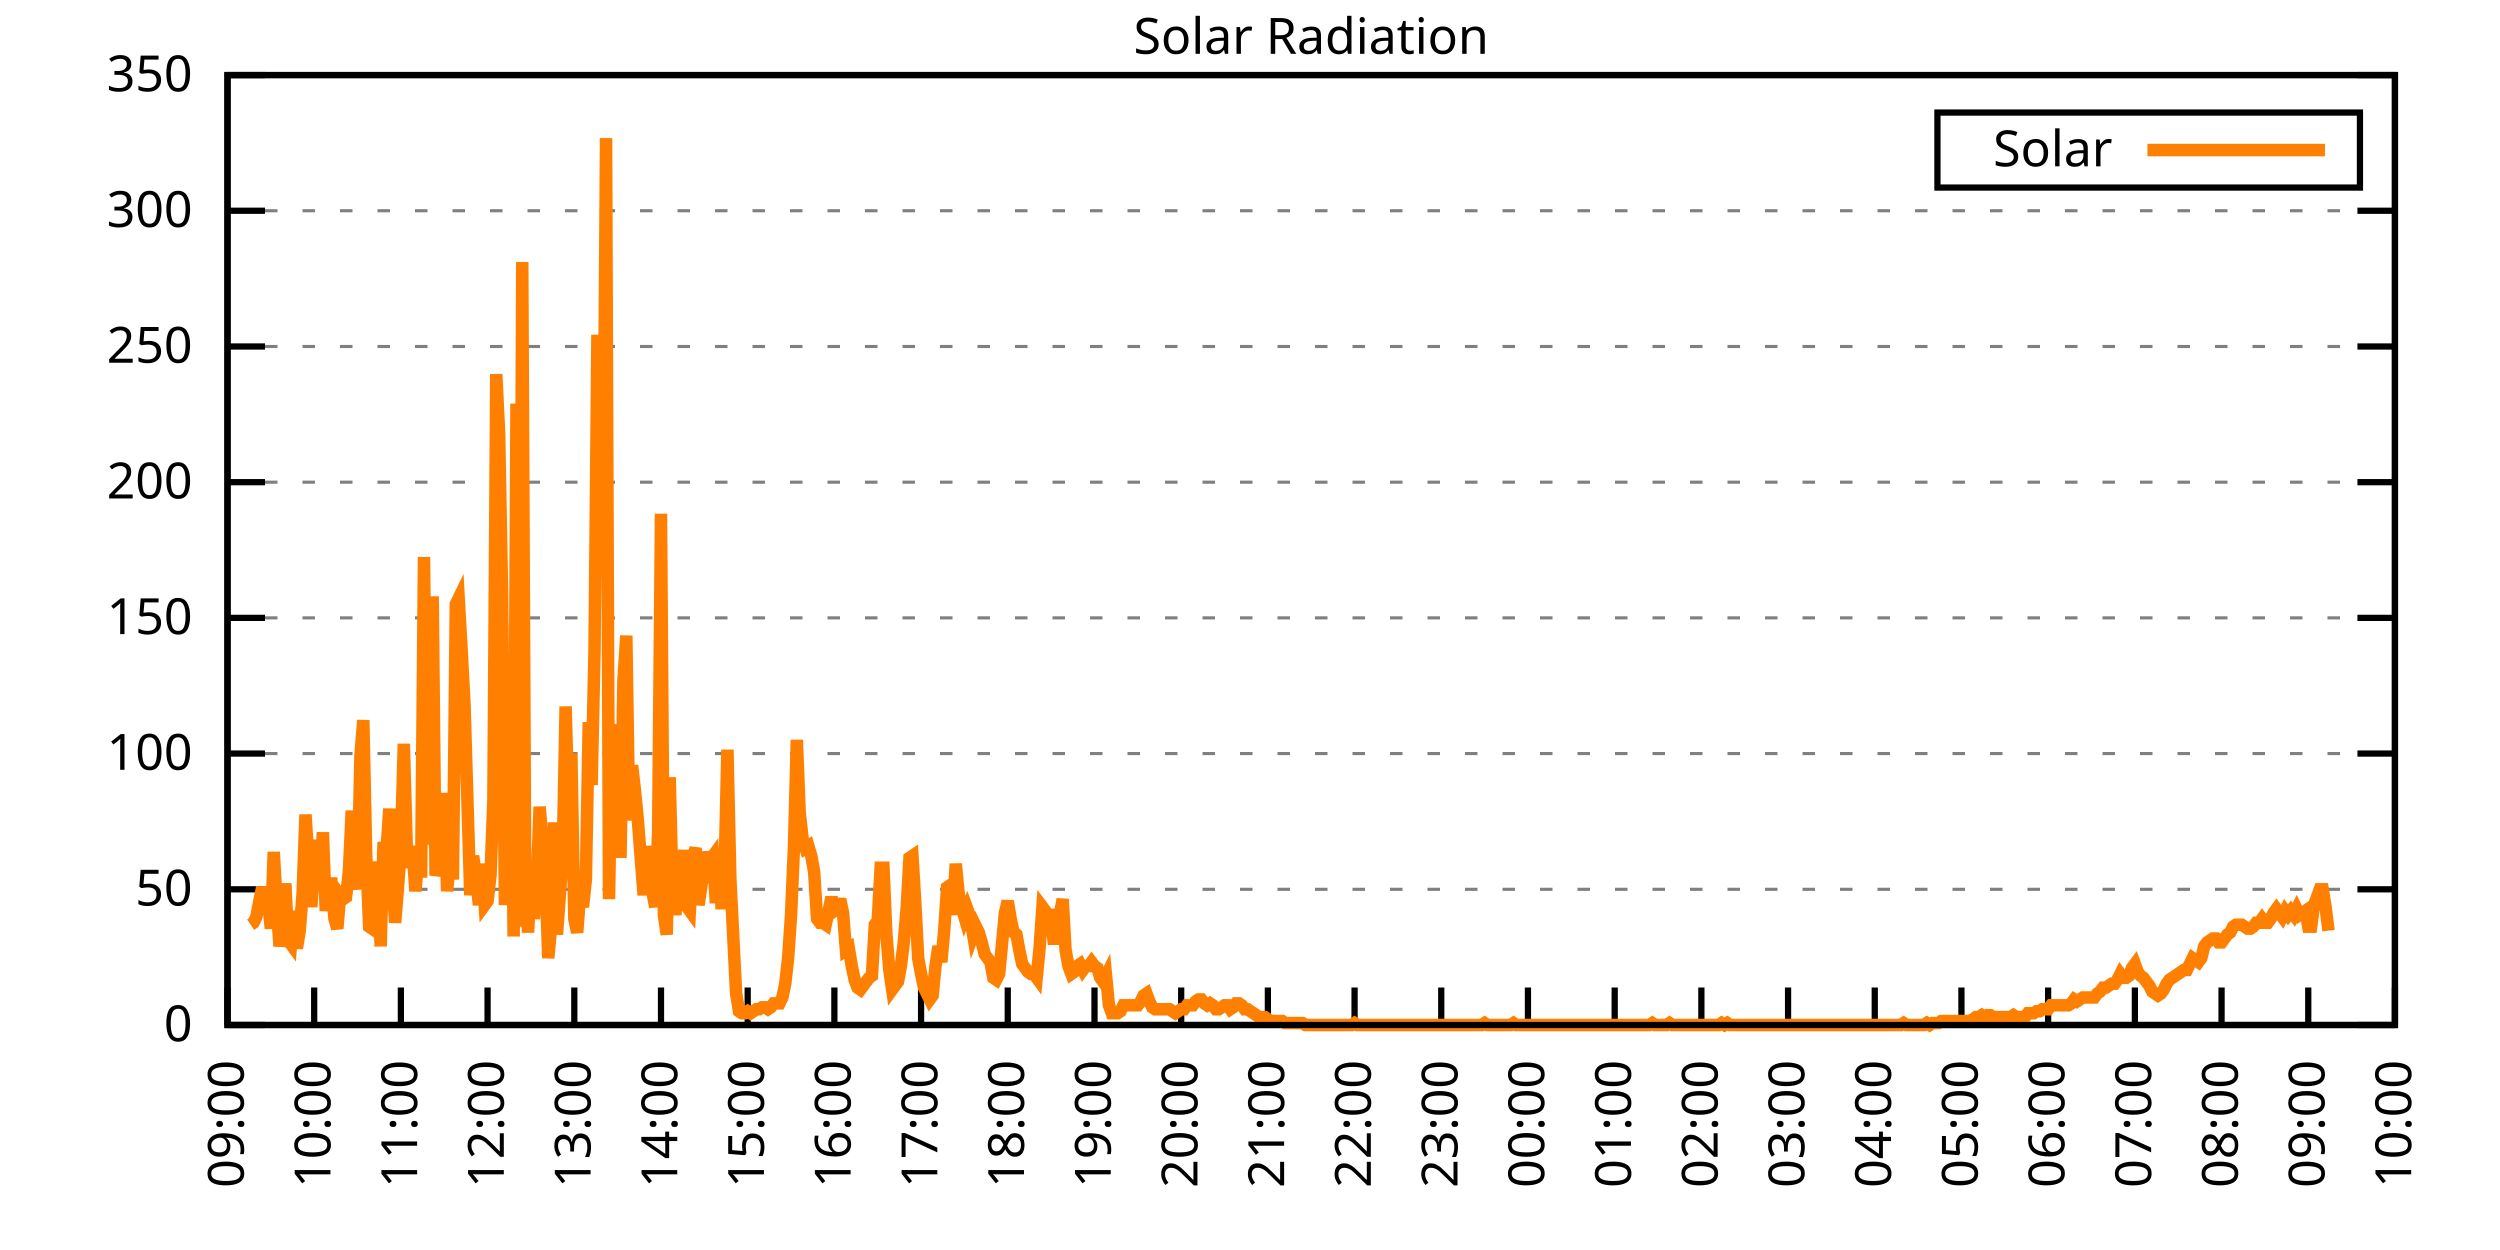
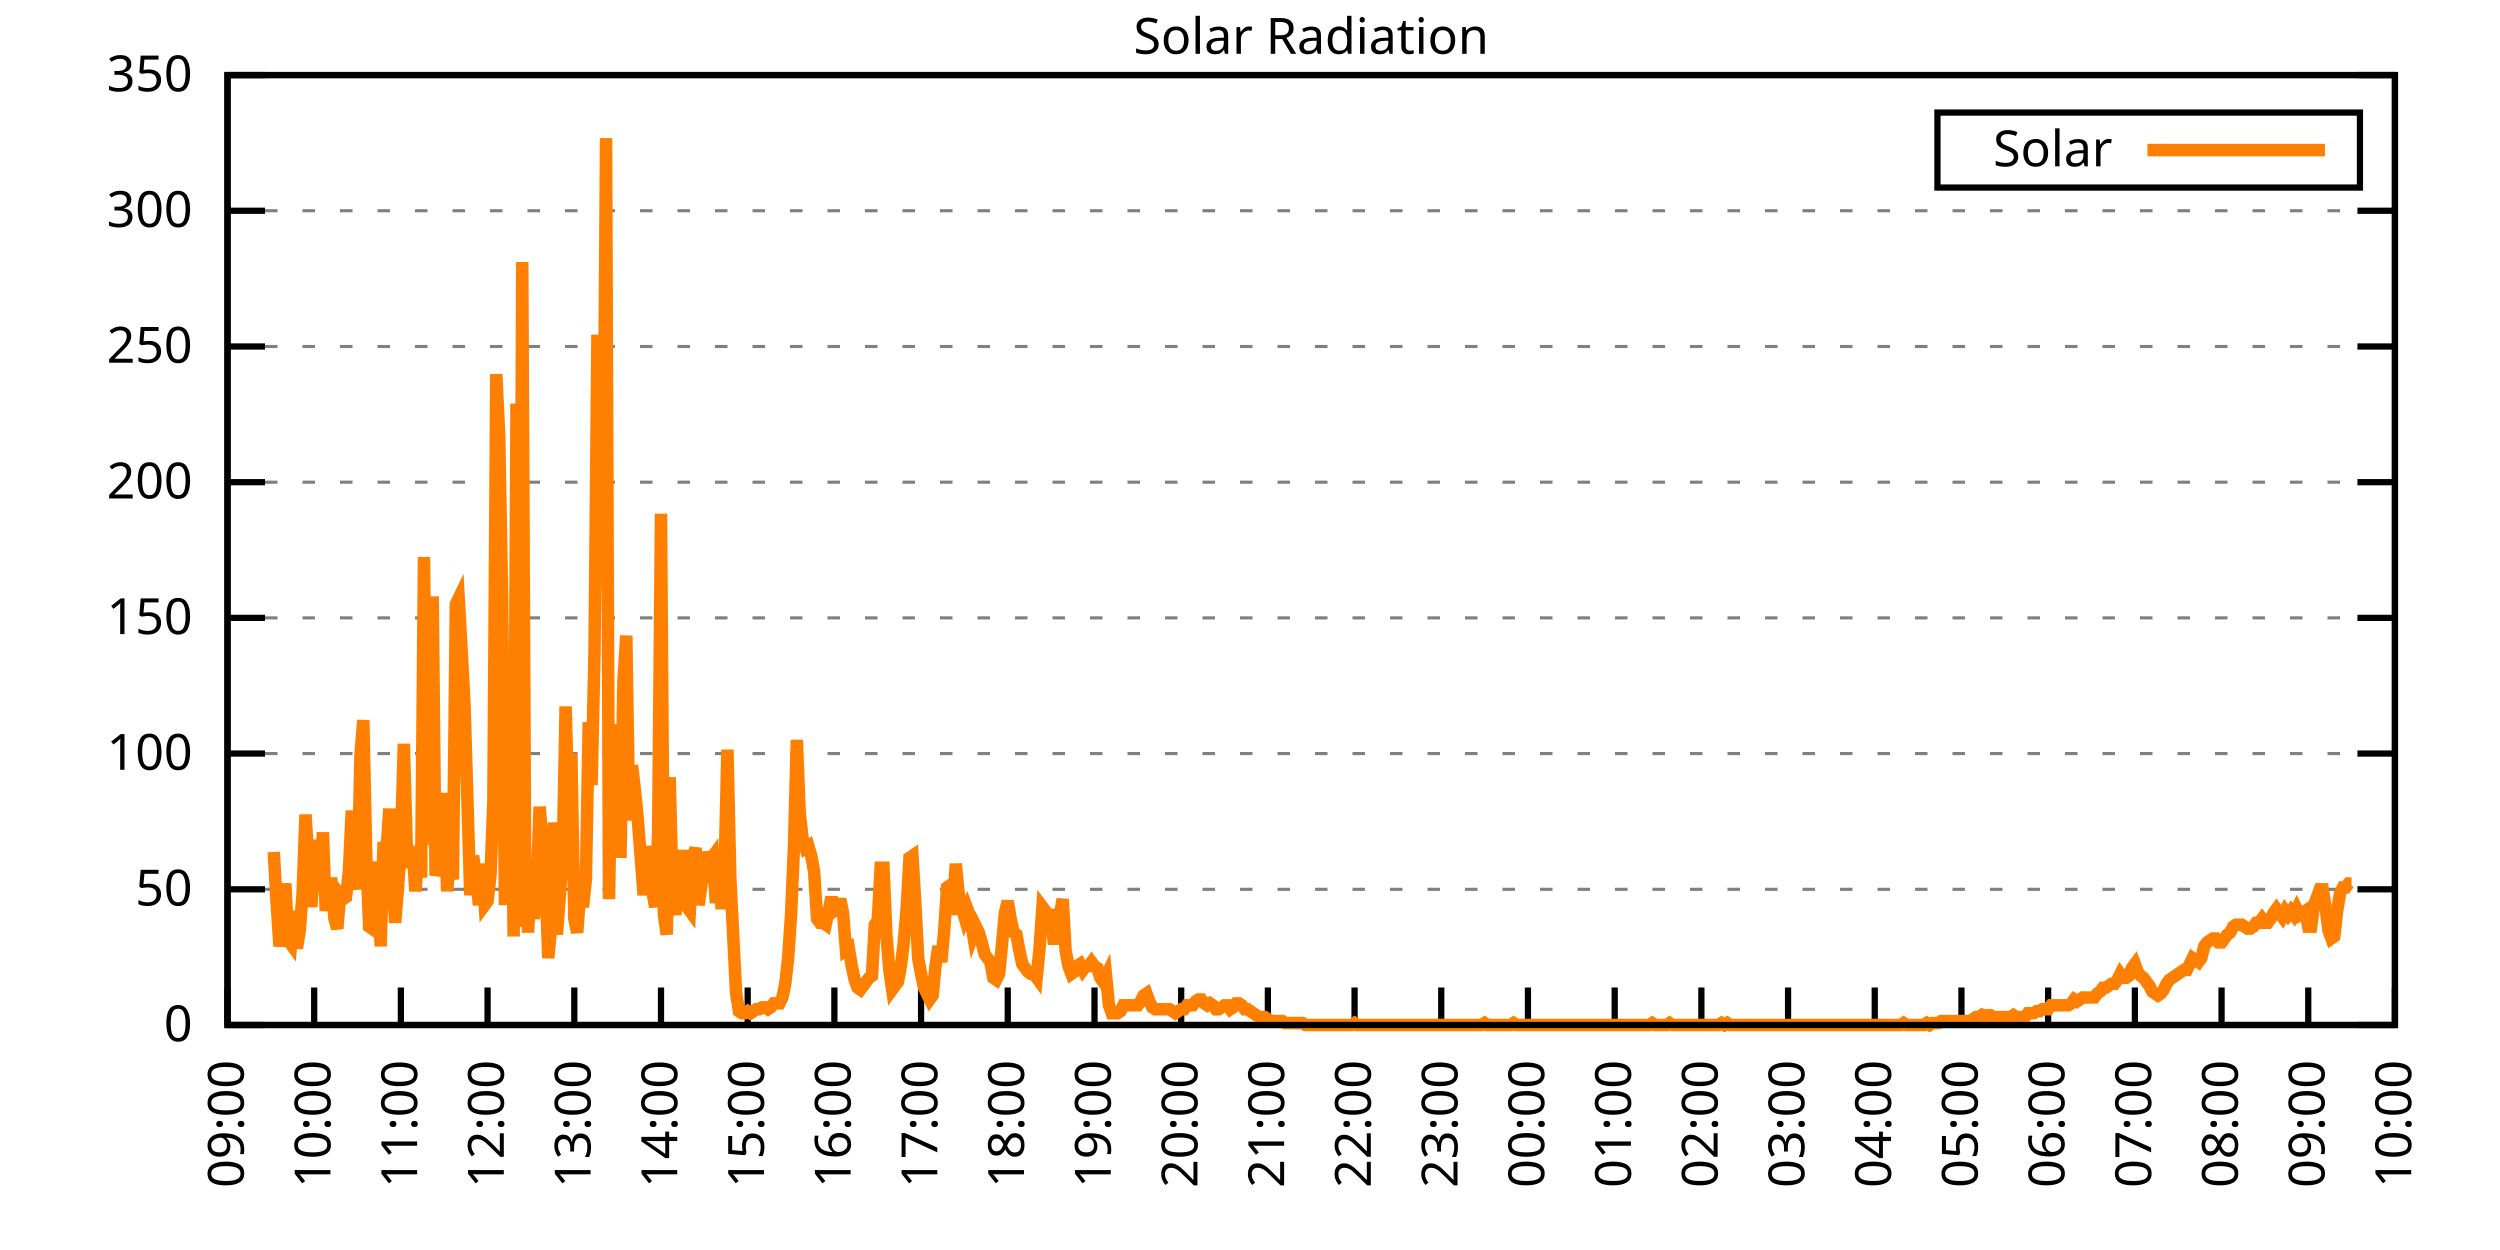
<svg xmlns="http://www.w3.org/2000/svg" xmlns:xlink="http://www.w3.org/1999/xlink" width="400" height="200" viewBox="0 0 400 200">
  <g id="gnuplot_canvas">
    <rect x="0" y="0" width="400" height="200" fill="none" />
    <defs>
      <circle id="gpDot" r="0.5" stroke-width="0.5" stroke="currentColor" />
      <path id="gpPt0" stroke-width="0.333" stroke="currentColor" d="M-1,0 h2 M0,-1 v2" />
      <path id="gpPt1" stroke-width="0.333" stroke="currentColor" d="M-1,-1 L1,1 M1,-1 L-1,1" />
      <path id="gpPt2" stroke-width="0.333" stroke="currentColor" d="M-1,0 L1,0 M0,-1 L0,1 M-1,-1 L1,1 M-1,1 L1,-1" />
      <rect id="gpPt3" stroke-width="0.333" stroke="currentColor" x="-1" y="-1" width="2" height="2" />
      <rect id="gpPt4" stroke-width="0.333" stroke="currentColor" fill="currentColor" x="-1" y="-1" width="2" height="2" />
      <circle id="gpPt5" stroke-width="0.333" stroke="currentColor" cx="0" cy="0" r="1" />
      <use xlink:href="#gpPt5" id="gpPt6" fill="currentColor" stroke="none" />
      <path id="gpPt7" stroke-width="0.333" stroke="currentColor" d="M0,-1.33 L-1.33,0.67 L1.33,0.67 z" />
      <use xlink:href="#gpPt7" id="gpPt8" fill="currentColor" stroke="none" />
      <use xlink:href="#gpPt7" id="gpPt9" stroke="currentColor" transform="rotate(180)" />
      <use xlink:href="#gpPt9" id="gpPt10" fill="currentColor" stroke="none" />
      <use xlink:href="#gpPt3" id="gpPt11" stroke="currentColor" transform="rotate(45)" />
      <use xlink:href="#gpPt11" id="gpPt12" fill="currentColor" stroke="none" />
      <path id="gpPt13" stroke-width="0.333" stroke="currentColor" d="M0,1.330 L1.265,0.411 L0.782,-1.067 L-0.782,-1.076 L-1.265,0.411 z" />
      <use xlink:href="#gpPt13" id="gpPt14" fill="currentColor" stroke="none" />
      <filter id="textbox" filterUnits="objectBoundingBox" x="0" y="0" height="1" width="1">
        <feFlood flood-color="white" flood-opacity="1" result="bgnd" />
        <feComposite in="SourceGraphic" in2="bgnd" operator="atop" />
      </filter>
      <filter id="greybox" filterUnits="objectBoundingBox" x="0" y="0" height="1" width="1">
        <feFlood flood-color="lightgrey" flood-opacity="1" result="grey" />
        <feComposite in="SourceGraphic" in2="grey" operator="atop" />
      </filter>
    </defs>
    <g fill="none" color="white" stroke="currentColor" stroke-width="1.00" stroke-linecap="butt" stroke-linejoin="miter">
</g>
    <g fill="none" color="black" stroke="currentColor" stroke-width="1.00" stroke-linecap="butt" stroke-linejoin="miter">
      <g stroke="none" shape-rendering="crispEdges">
        <polygon fill="rgb(255, 255, 255)" points="36.40,164.00 383.18,164.00 383.18,12.02 36.40,12.02 " />
      </g>
    </g>
    <g fill="none" color="black" stroke="currentColor" stroke-width="1.00" stroke-linecap="butt" stroke-linejoin="miter">
</g>
    <g fill="none" color="black" stroke="black" stroke-width="0.50" stroke-linecap="butt" stroke-linejoin="miter">
</g>
    <g fill="none" color="gray" stroke="currentColor" stroke-width="0.50" stroke-linecap="butt" stroke-linejoin="miter">
      <path stroke="gray" stroke-dasharray="2,4" class="gridline" d="M36.40,164.00 L383.19,164.00  " />
    </g>
    <g fill="none" color="gray" stroke="gray" stroke-width="1.00" stroke-linecap="butt" stroke-linejoin="miter">
</g>
    <g fill="none" color="black" stroke="currentColor" stroke-width="1.00" stroke-linecap="butt" stroke-linejoin="miter">
      <path stroke="black" d="M36.40,164.00 L42.40,164.00 M383.19,164.00 L377.19,164.00  " />
      <g transform="translate(30.80,166.60)" stroke="none" fill="black" font-family="Sans" font-size="8.00" text-anchor="end">
        <text>
          <tspan font-family="Sans"> 0</tspan>
        </text>
      </g>
    </g>
    <g fill="none" color="black" stroke="currentColor" stroke-width="1.00" stroke-linecap="butt" stroke-linejoin="miter">
</g>
    <g fill="none" color="black" stroke="black" stroke-width="0.50" stroke-linecap="butt" stroke-linejoin="miter">
</g>
    <g fill="none" color="gray" stroke="currentColor" stroke-width="0.50" stroke-linecap="butt" stroke-linejoin="miter">
      <path stroke="gray" stroke-dasharray="2,4" class="gridline" d="M36.40,142.29 L383.19,142.29  " />
    </g>
    <g fill="none" color="gray" stroke="gray" stroke-width="1.00" stroke-linecap="butt" stroke-linejoin="miter">
</g>
    <g fill="none" color="black" stroke="currentColor" stroke-width="1.00" stroke-linecap="butt" stroke-linejoin="miter">
      <path stroke="black" d="M36.40,142.29 L42.40,142.29 M383.19,142.29 L377.19,142.29  " />
      <g transform="translate(30.80,144.89)" stroke="none" fill="black" font-family="Sans" font-size="8.00" text-anchor="end">
        <text>
          <tspan font-family="Sans"> 50</tspan>
        </text>
      </g>
    </g>
    <g fill="none" color="black" stroke="currentColor" stroke-width="1.00" stroke-linecap="butt" stroke-linejoin="miter">
</g>
    <g fill="none" color="black" stroke="black" stroke-width="0.50" stroke-linecap="butt" stroke-linejoin="miter">
</g>
    <g fill="none" color="gray" stroke="currentColor" stroke-width="0.50" stroke-linecap="butt" stroke-linejoin="miter">
      <path stroke="gray" stroke-dasharray="2,4" class="gridline" d="M36.40,120.57 L383.19,120.57  " />
    </g>
    <g fill="none" color="gray" stroke="gray" stroke-width="1.00" stroke-linecap="butt" stroke-linejoin="miter">
</g>
    <g fill="none" color="black" stroke="currentColor" stroke-width="1.00" stroke-linecap="butt" stroke-linejoin="miter">
      <path stroke="black" d="M36.40,120.57 L42.40,120.57 M383.19,120.57 L377.19,120.57  " />
      <g transform="translate(30.80,123.17)" stroke="none" fill="black" font-family="Sans" font-size="8.00" text-anchor="end">
        <text>
          <tspan font-family="Sans"> 100</tspan>
        </text>
      </g>
    </g>
    <g fill="none" color="black" stroke="currentColor" stroke-width="1.00" stroke-linecap="butt" stroke-linejoin="miter">
</g>
    <g fill="none" color="black" stroke="black" stroke-width="0.50" stroke-linecap="butt" stroke-linejoin="miter">
</g>
    <g fill="none" color="gray" stroke="currentColor" stroke-width="0.50" stroke-linecap="butt" stroke-linejoin="miter">
      <path stroke="gray" stroke-dasharray="2,4" class="gridline" d="M36.40,98.86 L383.19,98.86  " />
    </g>
    <g fill="none" color="gray" stroke="gray" stroke-width="1.00" stroke-linecap="butt" stroke-linejoin="miter">
</g>
    <g fill="none" color="black" stroke="currentColor" stroke-width="1.00" stroke-linecap="butt" stroke-linejoin="miter">
      <path stroke="black" d="M36.40,98.86 L42.40,98.86 M383.19,98.86 L377.19,98.86  " />
      <g transform="translate(30.80,101.46)" stroke="none" fill="black" font-family="Sans" font-size="8.00" text-anchor="end">
        <text>
          <tspan font-family="Sans"> 150</tspan>
        </text>
      </g>
    </g>
    <g fill="none" color="black" stroke="currentColor" stroke-width="1.00" stroke-linecap="butt" stroke-linejoin="miter">
</g>
    <g fill="none" color="black" stroke="black" stroke-width="0.50" stroke-linecap="butt" stroke-linejoin="miter">
</g>
    <g fill="none" color="gray" stroke="currentColor" stroke-width="0.50" stroke-linecap="butt" stroke-linejoin="miter">
      <path stroke="gray" stroke-dasharray="2,4" class="gridline" d="M36.40,77.15 L383.19,77.15  " />
    </g>
    <g fill="none" color="gray" stroke="gray" stroke-width="1.00" stroke-linecap="butt" stroke-linejoin="miter">
</g>
    <g fill="none" color="black" stroke="currentColor" stroke-width="1.00" stroke-linecap="butt" stroke-linejoin="miter">
      <path stroke="black" d="M36.40,77.15 L42.40,77.15 M383.19,77.15 L377.19,77.15  " />
      <g transform="translate(30.80,79.75)" stroke="none" fill="black" font-family="Sans" font-size="8.00" text-anchor="end">
        <text>
          <tspan font-family="Sans"> 200</tspan>
        </text>
      </g>
    </g>
    <g fill="none" color="black" stroke="currentColor" stroke-width="1.00" stroke-linecap="butt" stroke-linejoin="miter">
</g>
    <g fill="none" color="black" stroke="black" stroke-width="0.50" stroke-linecap="butt" stroke-linejoin="miter">
</g>
    <g fill="none" color="gray" stroke="currentColor" stroke-width="0.50" stroke-linecap="butt" stroke-linejoin="miter">
      <path stroke="gray" stroke-dasharray="2,4" class="gridline" d="M36.40,55.44 L383.19,55.44  " />
    </g>
    <g fill="none" color="gray" stroke="gray" stroke-width="1.00" stroke-linecap="butt" stroke-linejoin="miter">
</g>
    <g fill="none" color="black" stroke="currentColor" stroke-width="1.00" stroke-linecap="butt" stroke-linejoin="miter">
      <path stroke="black" d="M36.40,55.44 L42.40,55.44 M383.19,55.44 L377.19,55.44  " />
      <g transform="translate(30.80,58.04)" stroke="none" fill="black" font-family="Sans" font-size="8.00" text-anchor="end">
        <text>
          <tspan font-family="Sans"> 250</tspan>
        </text>
      </g>
    </g>
    <g fill="none" color="black" stroke="currentColor" stroke-width="1.00" stroke-linecap="butt" stroke-linejoin="miter">
</g>
    <g fill="none" color="black" stroke="black" stroke-width="0.50" stroke-linecap="butt" stroke-linejoin="miter">
</g>
    <g fill="none" color="gray" stroke="currentColor" stroke-width="0.50" stroke-linecap="butt" stroke-linejoin="miter">
      <path stroke="gray" stroke-dasharray="2,4" class="gridline" d="M36.40,33.72 L383.19,33.72  " />
    </g>
    <g fill="none" color="gray" stroke="gray" stroke-width="1.00" stroke-linecap="butt" stroke-linejoin="miter">
</g>
    <g fill="none" color="black" stroke="currentColor" stroke-width="1.00" stroke-linecap="butt" stroke-linejoin="miter">
      <path stroke="black" d="M36.40,33.72 L42.40,33.72 M383.19,33.72 L377.19,33.72  " />
      <g transform="translate(30.80,36.32)" stroke="none" fill="black" font-family="Sans" font-size="8.00" text-anchor="end">
        <text>
          <tspan font-family="Sans"> 300</tspan>
        </text>
      </g>
    </g>
    <g fill="none" color="black" stroke="currentColor" stroke-width="1.00" stroke-linecap="butt" stroke-linejoin="miter">
</g>
    <g fill="none" color="black" stroke="black" stroke-width="0.50" stroke-linecap="butt" stroke-linejoin="miter">
</g>
    <g fill="none" color="gray" stroke="currentColor" stroke-width="0.50" stroke-linecap="butt" stroke-linejoin="miter">
      <path stroke="gray" stroke-dasharray="2,4" class="gridline" d="M36.40,12.01 L383.19,12.01  " />
    </g>
    <g fill="none" color="gray" stroke="gray" stroke-width="1.00" stroke-linecap="butt" stroke-linejoin="miter">
</g>
    <g fill="none" color="black" stroke="currentColor" stroke-width="1.00" stroke-linecap="butt" stroke-linejoin="miter">
      <path stroke="black" d="M36.40,12.01 L42.40,12.01 M383.19,12.01 L377.19,12.01  " />
      <g transform="translate(30.80,14.61)" stroke="none" fill="black" font-family="Sans" font-size="8.00" text-anchor="end">
        <text>
          <tspan font-family="Sans"> 350</tspan>
        </text>
      </g>
    </g>
    <g fill="none" color="black" stroke="currentColor" stroke-width="1.00" stroke-linecap="butt" stroke-linejoin="miter">
      <path stroke="black" d="M36.40,164.00 L36.40,158.00  " />
      <g transform="translate(39.00,169.60) rotate(270.00)" stroke="none" fill="black" font-family="Sans" font-size="8.00" text-anchor="end">
        <text>
          <tspan font-family="Sans">09:00</tspan>
        </text>
      </g>
    </g>
    <g fill="none" color="black" stroke="currentColor" stroke-width="1.00" stroke-linecap="butt" stroke-linejoin="miter">
      <path stroke="black" d="M50.27,164.00 L50.27,158.00  " />
      <g transform="translate(52.87,169.60) rotate(270.00)" stroke="none" fill="black" font-family="Sans" font-size="8.00" text-anchor="end">
        <text>
          <tspan font-family="Sans">10:00</tspan>
        </text>
      </g>
    </g>
    <g fill="none" color="black" stroke="currentColor" stroke-width="1.00" stroke-linecap="butt" stroke-linejoin="miter">
      <path stroke="black" d="M64.14,164.00 L64.14,158.00  " />
      <g transform="translate(66.74,169.60) rotate(270.00)" stroke="none" fill="black" font-family="Sans" font-size="8.00" text-anchor="end">
        <text>
          <tspan font-family="Sans">11:00</tspan>
        </text>
      </g>
    </g>
    <g fill="none" color="black" stroke="currentColor" stroke-width="1.00" stroke-linecap="butt" stroke-linejoin="miter">
      <path stroke="black" d="M78.01,164.00 L78.01,158.00  " />
      <g transform="translate(80.61,169.60) rotate(270.00)" stroke="none" fill="black" font-family="Sans" font-size="8.00" text-anchor="end">
        <text>
          <tspan font-family="Sans">12:00</tspan>
        </text>
      </g>
    </g>
    <g fill="none" color="black" stroke="currentColor" stroke-width="1.00" stroke-linecap="butt" stroke-linejoin="miter">
      <path stroke="black" d="M91.89,164.00 L91.89,158.00  " />
      <g transform="translate(94.49,169.60) rotate(270.00)" stroke="none" fill="black" font-family="Sans" font-size="8.00" text-anchor="end">
        <text>
          <tspan font-family="Sans">13:00</tspan>
        </text>
      </g>
    </g>
    <g fill="none" color="black" stroke="currentColor" stroke-width="1.00" stroke-linecap="butt" stroke-linejoin="miter">
      <path stroke="black" d="M105.76,164.00 L105.76,158.00  " />
      <g transform="translate(108.36,169.60) rotate(270.00)" stroke="none" fill="black" font-family="Sans" font-size="8.00" text-anchor="end">
        <text>
          <tspan font-family="Sans">14:00</tspan>
        </text>
      </g>
    </g>
    <g fill="none" color="black" stroke="currentColor" stroke-width="1.00" stroke-linecap="butt" stroke-linejoin="miter">
      <path stroke="black" d="M119.63,164.00 L119.63,158.00  " />
      <g transform="translate(122.23,169.60) rotate(270.00)" stroke="none" fill="black" font-family="Sans" font-size="8.00" text-anchor="end">
        <text>
          <tspan font-family="Sans">15:00</tspan>
        </text>
      </g>
    </g>
    <g fill="none" color="black" stroke="currentColor" stroke-width="1.00" stroke-linecap="butt" stroke-linejoin="miter">
      <path stroke="black" d="M133.50,164.00 L133.50,158.00  " />
      <g transform="translate(136.10,169.60) rotate(270.00)" stroke="none" fill="black" font-family="Sans" font-size="8.00" text-anchor="end">
        <text>
          <tspan font-family="Sans">16:00</tspan>
        </text>
      </g>
    </g>
    <g fill="none" color="black" stroke="currentColor" stroke-width="1.00" stroke-linecap="butt" stroke-linejoin="miter">
      <path stroke="black" d="M147.37,164.00 L147.37,158.00  " />
      <g transform="translate(149.97,169.60) rotate(270.00)" stroke="none" fill="black" font-family="Sans" font-size="8.00" text-anchor="end">
        <text>
          <tspan font-family="Sans">17:00</tspan>
        </text>
      </g>
    </g>
    <g fill="none" color="black" stroke="currentColor" stroke-width="1.00" stroke-linecap="butt" stroke-linejoin="miter">
      <path stroke="black" d="M161.24,164.00 L161.24,158.00  " />
      <g transform="translate(163.84,169.60) rotate(270.00)" stroke="none" fill="black" font-family="Sans" font-size="8.00" text-anchor="end">
        <text>
          <tspan font-family="Sans">18:00</tspan>
        </text>
      </g>
    </g>
    <g fill="none" color="black" stroke="currentColor" stroke-width="1.00" stroke-linecap="butt" stroke-linejoin="miter">
      <path stroke="black" d="M175.12,164.00 L175.12,158.00  " />
      <g transform="translate(177.72,169.60) rotate(270.00)" stroke="none" fill="black" font-family="Sans" font-size="8.00" text-anchor="end">
        <text>
          <tspan font-family="Sans">19:00</tspan>
        </text>
      </g>
    </g>
    <g fill="none" color="black" stroke="currentColor" stroke-width="1.00" stroke-linecap="butt" stroke-linejoin="miter">
      <path stroke="black" d="M188.99,164.00 L188.99,158.00  " />
      <g transform="translate(191.59,169.60) rotate(270.00)" stroke="none" fill="black" font-family="Sans" font-size="8.00" text-anchor="end">
        <text>
          <tspan font-family="Sans">20:00</tspan>
        </text>
      </g>
    </g>
    <g fill="none" color="black" stroke="currentColor" stroke-width="1.00" stroke-linecap="butt" stroke-linejoin="miter">
      <path stroke="black" d="M202.86,164.00 L202.86,158.00  " />
      <g transform="translate(205.46,169.60) rotate(270.00)" stroke="none" fill="black" font-family="Sans" font-size="8.00" text-anchor="end">
        <text>
          <tspan font-family="Sans">21:00</tspan>
        </text>
      </g>
    </g>
    <g fill="none" color="black" stroke="currentColor" stroke-width="1.00" stroke-linecap="butt" stroke-linejoin="miter">
      <path stroke="black" d="M216.73,164.00 L216.73,158.00  " />
      <g transform="translate(219.33,169.60) rotate(270.00)" stroke="none" fill="black" font-family="Sans" font-size="8.00" text-anchor="end">
        <text>
          <tspan font-family="Sans">22:00</tspan>
        </text>
      </g>
    </g>
    <g fill="none" color="black" stroke="currentColor" stroke-width="1.00" stroke-linecap="butt" stroke-linejoin="miter">
      <path stroke="black" d="M230.60,164.00 L230.60,158.00  " />
      <g transform="translate(233.20,169.60) rotate(270.00)" stroke="none" fill="black" font-family="Sans" font-size="8.00" text-anchor="end">
        <text>
          <tspan font-family="Sans">23:00</tspan>
        </text>
      </g>
    </g>
    <g fill="none" color="black" stroke="currentColor" stroke-width="1.00" stroke-linecap="butt" stroke-linejoin="miter">
      <path stroke="black" d="M244.47,164.00 L244.47,158.00  " />
      <g transform="translate(247.07,169.60) rotate(270.00)" stroke="none" fill="black" font-family="Sans" font-size="8.00" text-anchor="end">
        <text>
          <tspan font-family="Sans">00:00</tspan>
        </text>
      </g>
    </g>
    <g fill="none" color="black" stroke="currentColor" stroke-width="1.00" stroke-linecap="butt" stroke-linejoin="miter">
      <path stroke="black" d="M258.35,164.00 L258.35,158.00  " />
      <g transform="translate(260.95,169.60) rotate(270.00)" stroke="none" fill="black" font-family="Sans" font-size="8.00" text-anchor="end">
        <text>
          <tspan font-family="Sans">01:00</tspan>
        </text>
      </g>
    </g>
    <g fill="none" color="black" stroke="currentColor" stroke-width="1.00" stroke-linecap="butt" stroke-linejoin="miter">
      <path stroke="black" d="M272.22,164.00 L272.22,158.00  " />
      <g transform="translate(274.82,169.60) rotate(270.00)" stroke="none" fill="black" font-family="Sans" font-size="8.00" text-anchor="end">
        <text>
          <tspan font-family="Sans">02:00</tspan>
        </text>
      </g>
    </g>
    <g fill="none" color="black" stroke="currentColor" stroke-width="1.00" stroke-linecap="butt" stroke-linejoin="miter">
      <path stroke="black" d="M286.09,164.00 L286.09,158.00  " />
      <g transform="translate(288.69,169.60) rotate(270.00)" stroke="none" fill="black" font-family="Sans" font-size="8.00" text-anchor="end">
        <text>
          <tspan font-family="Sans">03:00</tspan>
        </text>
      </g>
    </g>
    <g fill="none" color="black" stroke="currentColor" stroke-width="1.00" stroke-linecap="butt" stroke-linejoin="miter">
      <path stroke="black" d="M299.96,164.00 L299.96,158.00  " />
      <g transform="translate(302.56,169.60) rotate(270.00)" stroke="none" fill="black" font-family="Sans" font-size="8.00" text-anchor="end">
        <text>
          <tspan font-family="Sans">04:00</tspan>
        </text>
      </g>
    </g>
    <g fill="none" color="black" stroke="currentColor" stroke-width="1.00" stroke-linecap="butt" stroke-linejoin="miter">
      <path stroke="black" d="M313.83,164.00 L313.83,158.00  " />
      <g transform="translate(316.43,169.60) rotate(270.00)" stroke="none" fill="black" font-family="Sans" font-size="8.00" text-anchor="end">
        <text>
          <tspan font-family="Sans">05:00</tspan>
        </text>
      </g>
    </g>
    <g fill="none" color="black" stroke="currentColor" stroke-width="1.00" stroke-linecap="butt" stroke-linejoin="miter">
      <path stroke="black" d="M327.70,164.00 L327.70,158.00  " />
      <g transform="translate(330.30,169.60) rotate(270.00)" stroke="none" fill="black" font-family="Sans" font-size="8.00" text-anchor="end">
        <text>
          <tspan font-family="Sans">06:00</tspan>
        </text>
      </g>
    </g>
    <g fill="none" color="black" stroke="currentColor" stroke-width="1.00" stroke-linecap="butt" stroke-linejoin="miter">
      <path stroke="black" d="M341.58,164.00 L341.58,158.00  " />
      <g transform="translate(344.18,169.60) rotate(270.00)" stroke="none" fill="black" font-family="Sans" font-size="8.00" text-anchor="end">
        <text>
          <tspan font-family="Sans">07:00</tspan>
        </text>
      </g>
    </g>
    <g fill="none" color="black" stroke="currentColor" stroke-width="1.00" stroke-linecap="butt" stroke-linejoin="miter">
      <path stroke="black" d="M355.45,164.00 L355.45,158.00  " />
      <g transform="translate(358.05,169.60) rotate(270.00)" stroke="none" fill="black" font-family="Sans" font-size="8.00" text-anchor="end">
        <text>
          <tspan font-family="Sans">08:00</tspan>
        </text>
      </g>
    </g>
    <g fill="none" color="black" stroke="currentColor" stroke-width="1.00" stroke-linecap="butt" stroke-linejoin="miter">
      <path stroke="black" d="M369.32,164.00 L369.32,158.00  " />
      <g transform="translate(371.92,169.60) rotate(270.00)" stroke="none" fill="black" font-family="Sans" font-size="8.00" text-anchor="end">
        <text>
          <tspan font-family="Sans">09:00</tspan>
        </text>
      </g>
    </g>
    <g fill="none" color="black" stroke="currentColor" stroke-width="1.00" stroke-linecap="butt" stroke-linejoin="miter">
      <path stroke="black" d="M383.19,164.00 L383.19,158.00  " />
      <g transform="translate(385.79,169.60) rotate(270.00)" stroke="none" fill="black" font-family="Sans" font-size="8.00" text-anchor="end">
        <text>
          <tspan font-family="Sans">10:00</tspan>
        </text>
      </g>
    </g>
    <g fill="none" color="black" stroke="currentColor" stroke-width="1.00" stroke-linecap="butt" stroke-linejoin="miter">
</g>
    <g fill="none" color="black" stroke="currentColor" stroke-width="1.00" stroke-linecap="butt" stroke-linejoin="miter">
      <path stroke="black" d="M36.40,12.01 L36.40,164.00 L383.19,164.00 L383.19,12.01 L36.40,12.01 Z  " />
    </g>
    <g fill="none" color="black" stroke="currentColor" stroke-width="1.00" stroke-linecap="butt" stroke-linejoin="miter">
</g>
    <g fill="none" color="black" stroke="currentColor" stroke-width="1.00" stroke-linecap="butt" stroke-linejoin="miter">
      <path stroke="black" d="M309.99,30.01 L309.99,18.01 L377.59,18.01 L377.59,30.01 L309.99,30.01 Z  " />
    </g>
    <g id="Solar_Radiation_plot_1">
      <g fill="none" color="white" stroke="black" stroke-width="2.00" stroke-linecap="butt" stroke-linejoin="miter">
</g>
      <g fill="none" color="black" stroke="currentColor" stroke-width="2.00" stroke-linecap="butt" stroke-linejoin="miter">
        <g transform="translate(337.99,26.61)" stroke="none" fill="black" font-family="Sans" font-size="8.00" text-anchor="end">
          <text>
            <tspan font-family="Sans">Solar</tspan>
          </text>
        </g>
      </g>
      <g fill="none" color="black" stroke="currentColor" stroke-width="2.00" stroke-linecap="butt" stroke-linejoin="miter">
-         <path stroke="rgb(255, 127,   0)" d="M343.59,24.01 L371.99,24.01 M40.10,147.95 L40.56,147.64 L41.02,146.70 L41.49,144.18 L41.95,141.98 L42.41,144.18   L42.87,144.18 L43.34,148.58 L43.80,136.31 L44.26,144.49 L44.72,151.41 L45.19,148.27 L45.65,141.35 L46.11,150.47   L46.57,151.10 L47.03,145.75 L47.50,151.73 L47.96,148.90 L48.42,142.92 L48.88,130.33 L49.35,137.89 L49.81,145.12   L50.27,137.89 L50.73,134.42 L51.20,142.60 L51.66,133.17 L52.12,145.75 L52.58,141.35 L53.05,141.35 L53.51,147.01   L53.97,148.58 L54.43,143.23 L54.90,143.86 L55.36,143.55 L55.82,139.46 L56.28,129.70 L56.75,139.14 L57.21,142.29   L57.67,120.89 L58.13,115.23 L58.59,136.63 L59.06,148.27 L59.52,148.58 L59.98,137.89 L60.44,141.35 L60.91,151.41   L61.37,134.74 L61.83,136.31 L62.29,129.39 L62.76,139.77 L63.22,147.64 L63.68,141.98 L64.14,135.37 L64.61,119.01   L65.07,135.05 L65.53,138.83 L65.99,135.37 L66.46,142.60 L66.92,137.57 L67.38,140.40 L67.84,89.12 L68.30,132.22   L68.77,135.05 L69.23,95.41 L69.69,140.09 L70.15,138.20 L70.62,137.89 L71.08,126.87 L71.54,142.60 L72.00,136.94   L72.47,140.72 L72.93,96.67 L73.39,95.72 L73.85,103.90 L74.32,112.71 L74.78,127.82 L75.24,143.23 L75.70,136.94   L76.17,140.40 L76.63,144.81 L77.09,138.20 L77.55,144.81 L78.01,144.18 L78.48,140.09 L78.94,128.13 L79.40,59.86   L79.86,69.29 L80.33,94.78 L80.79,144.81 L81.25,135.05 L81.71,108.62 L82.18,149.84 L82.64,64.58 L83.10,148.27   L83.56,41.92 L84.03,139.46 L84.49,149.21 L84.95,140.40 L85.41,147.01 L85.88,141.66 L86.34,129.08 L86.80,134.42   L87.26,139.77 L87.72,153.30 L88.19,148.27 L88.65,131.59 L89.11,149.53 L89.57,143.23 L90.04,136.94 L90.50,113.03   L90.96,130.02 L91.42,120.58 L91.89,147.01 L92.35,149.21 L92.81,143.23 L93.27,145.12 L93.74,140.72 L94.20,115.55   L94.66,125.61 L95.12,104.22 L95.59,53.56 L96.05,84.71 L96.51,86.60 L96.97,22.10 L97.44,143.86 L97.90,116.80   L98.36,127.82 L98.82,115.86 L99.28,137.26 L99.75,108.94 L100.21,101.70 L100.67,131.28 L101.13,122.47 L101.60,126.56   L102.06,131.28 L102.98,143.23 L103.45,136.31 L103.91,136.31 L104.37,142.60 L104.83,145.12 L105.30,133.17 L105.76,82.19   L106.22,146.38 L106.68,149.53 L107.15,124.36 L107.61,142.60 L108.07,146.38 L108.53,140.09 L108.99,142.92 L109.46,136.00   L109.92,145.12 L110.38,145.75 L110.84,137.26 L111.31,135.68 L111.77,144.81 L112.23,141.66 L112.69,136.31 L113.16,138.83   L113.62,137.57 L114.08,136.94 L114.54,144.49 L115.01,138.83 L115.47,145.44 L115.93,139.46 L116.39,119.95 L116.86,140.72   L117.32,149.84 L117.78,158.97 L118.24,161.80 L118.70,162.11 L119.17,162.11 L119.63,161.80 L120.09,162.11 L120.55,161.80   L121.02,161.48 L121.48,161.48 L121.94,161.17 L122.40,161.17 L122.87,161.48 L123.33,161.17 L123.79,160.54 L124.25,160.54   L124.72,160.54 L125.18,159.60 L125.64,157.39 L126.10,153.30 L126.57,146.38 L127.03,135.68 L127.49,118.38 L127.95,130.02   L128.41,134.11 L128.88,135.68 L129.34,135.37 L129.80,136.94 L130.26,139.46 L130.73,147.01 L131.19,147.64 L131.65,147.64   L132.11,147.95 L132.58,145.75 L133.04,143.55 L133.50,145.75 L133.96,145.44 L134.43,143.86 L134.89,146.07 L135.35,152.04   L135.81,151.73 L136.28,154.56 L136.74,156.76 L137.20,158.02 L137.66,158.34 L138.13,157.71 L138.59,157.08 L139.05,156.45   L139.51,156.13 L139.97,147.95 L140.44,147.32 L140.90,138.83 L141.36,138.83 L141.82,149.53 L142.29,155.19 L142.75,158.34   L143.21,157.71 L143.67,157.08 L144.14,154.56 L144.60,150.79 L145.06,145.44 L145.52,137.26 L145.99,136.94 L146.45,144.49   L146.91,153.30 L147.37,155.82 L147.84,158.02 L148.30,158.97 L148.76,159.91 L149.22,159.28 L149.68,154.56 L150.15,151.41   L150.61,153.93 L151.07,148.90 L151.53,141.98 L152.00,141.66 L152.46,146.38 L152.92,138.20 L153.38,142.92 L153.85,145.12   L154.31,146.70 L154.77,145.44 L155.23,146.70 L155.70,149.53 L156.16,148.27 L156.62,149.21 L157.08,150.79 L157.55,152.67   L158.01,153.30 L158.47,153.93 L158.93,156.45 L159.39,156.76 L159.86,155.82 L160.32,151.10 L160.78,146.07 L161.24,144.18   L161.71,147.01 L162.17,149.21 L162.63,149.53 L163.09,152.04 L163.56,154.25 L164.02,154.88 L164.48,155.50 L164.94,155.82   L165.41,155.82 L165.87,156.45 L166.33,151.73 L166.79,145.12 L167.26,145.75 L167.72,146.38 L168.18,147.01 L168.64,151.10   L169.10,146.38 L169.57,146.38 L170.03,143.86 L170.49,152.04 L170.95,154.56 L171.42,155.82 L171.88,155.50 L172.34,154.56   L172.80,154.25 L173.27,155.19 L173.73,154.56 L174.19,154.56 L174.65,153.93 L175.12,154.56 L175.58,154.88 L176.04,156.45   L176.50,157.08 L176.97,156.13 L177.43,160.85 L177.89,162.11 L178.35,162.11 L178.82,162.11 L179.28,161.80 L179.74,160.85   L180.20,160.85 L180.66,160.85 L181.13,160.85 L181.59,160.85 L182.05,160.85 L182.51,160.22 L182.98,159.28 L183.44,158.97   L183.90,160.22 L184.36,161.17 L184.83,161.48 L185.29,161.48 L185.75,161.48 L186.21,161.48 L186.68,161.48 L187.14,161.48   L187.60,161.80 L188.06,162.11 L188.53,161.80 L188.99,161.48 L189.45,161.48 L189.91,160.85 L190.37,160.85 L190.84,160.85   L191.30,160.22 L191.76,159.91 L192.22,159.91 L192.69,160.54 L193.15,160.85 L193.61,160.54 L194.07,160.85 L194.54,161.48   L195.00,161.48 L195.46,161.17 L195.92,160.85 L196.39,160.85 L196.85,161.48 L197.31,161.17 L197.77,160.54 L198.24,160.54   L198.70,160.85 L199.16,161.48 L199.62,161.48 L200.08,161.80 L200.55,162.11 L201.01,162.43 L201.47,162.74 L201.93,162.74   L202.40,162.74 L202.86,163.06 L203.32,163.37 L203.78,163.37 L204.25,163.37 L204.71,163.37 L205.17,163.37 L205.63,163.69   L206.10,163.69 L206.56,163.69 L207.02,163.69 L207.48,163.69 L207.95,163.69 L208.41,163.69 L208.87,164.00 L209.33,164.00   L209.80,164.00 L210.26,164.00 L210.72,164.00 L211.18,164.00 L211.64,164.00 L212.11,164.00 L212.57,164.00 L213.03,164.00   L213.49,164.00 L213.96,164.00 L214.42,164.00 L214.88,164.00 L215.34,164.00 L215.81,164.00 L216.27,164.00 L216.73,163.69   L217.19,164.00 L217.66,164.00 L218.12,164.00 L218.58,164.00 L219.04,164.00 L219.51,164.00 L219.97,164.00 L220.43,164.00   L220.89,164.00 L221.35,164.00 L221.82,164.00 L222.28,164.00 L222.74,164.00 L223.20,164.00 L223.67,164.00 L224.13,164.00   L224.59,164.00 L225.05,164.00 L225.52,164.00 L225.98,164.00 L226.44,164.00 L226.90,164.00 L227.37,164.00 L227.83,164.00   L228.29,164.00 L228.75,164.00 L229.22,164.00 L229.68,164.00 L230.14,164.00 L230.60,164.00 L231.06,164.00 L231.53,164.00   L231.99,164.00 L232.45,164.00 L232.91,164.00 L233.38,164.00 L233.84,164.00 L234.30,164.00 L234.76,164.00 L235.23,164.00   L235.69,164.00 L236.15,164.00 L236.61,164.00 L237.08,164.00 L237.54,163.69 L238.00,164.00 L238.46,164.00 L238.93,164.00   L239.39,164.00 L239.85,164.00 L240.31,164.00 L240.77,164.00 L241.24,164.00 L241.70,164.00 L242.16,163.69 L242.62,164.00   L243.09,164.00 L243.55,164.00 L244.01,164.00 L244.47,164.00 L244.94,164.00 L245.40,164.00 L245.86,164.00 L246.32,164.00   L246.79,164.00 L247.25,164.00 L247.71,164.00 L248.17,164.00 L248.64,164.00 L249.10,164.00 L249.56,164.00 L250.02,164.00   L250.49,164.00 L250.95,164.00 L251.41,164.00 L251.87,164.00 L252.33,164.00 L252.80,164.00 L253.26,164.00 L253.72,164.00   L254.18,164.00 L254.65,164.00 L255.11,164.00 L255.57,164.00 L256.03,164.00 L256.50,164.00 L256.96,164.00 L257.42,164.00   L257.88,164.00 L258.35,164.00 L258.81,164.00 L259.27,164.00 L259.73,164.00 L260.20,164.00 L260.66,164.00 L261.12,164.00   L261.58,164.00 L262.04,164.00 L262.51,164.00 L262.97,164.00 L263.43,164.00 L263.89,164.00 L264.36,163.69 L264.82,164.00   L265.28,164.00 L265.74,164.00 L266.21,164.00 L266.67,164.00 L267.13,163.69 L267.59,164.00 L268.06,164.00 L268.52,164.00   L268.98,164.00 L269.44,164.00 L269.91,164.00 L270.37,164.00 L270.83,164.00 L271.29,164.00 L271.75,164.00 L272.22,164.00   L272.68,164.00 L273.14,164.00 L273.60,164.00 L274.07,164.00 L274.53,164.00 L274.99,164.00 L275.45,163.69 L275.92,164.00   L276.38,163.69 L276.84,164.00 L277.30,164.00 L277.77,164.00 L278.23,164.00 L278.69,164.00 L279.15,164.00 L279.62,164.00   L280.08,164.00 L280.54,164.00 L281.00,164.00 L281.46,164.00 L281.93,164.00 L282.39,164.00 L282.85,164.00 L283.31,164.00   L283.78,164.00 L284.24,164.00 L284.70,164.00 L285.16,164.00 L285.63,164.00 L286.09,164.00 L286.55,164.00 L287.01,164.00   L287.48,164.00 L287.94,164.00 L288.40,164.00 L288.86,164.00 L289.33,164.00 L289.79,164.00 L290.25,164.00 L290.71,164.00   L291.18,164.00 L291.64,164.00 L292.10,164.00 L292.56,164.00 L293.02,164.00 L293.49,164.00 L293.95,164.00 L294.41,164.00   L294.87,164.00 L295.34,164.00 L295.80,164.00 L296.26,164.00 L296.72,164.00 L297.19,164.00 L297.65,164.00 L298.11,164.00   L298.57,164.00 L299.04,164.00 L299.50,164.00 L299.96,164.00 L300.42,164.00 L300.89,164.00 L301.35,164.00 L301.81,164.00   L302.27,164.00 L302.73,164.00 L303.20,164.00 L303.66,164.00 L304.12,164.00 L304.58,163.69 L305.05,164.00 L305.51,164.00   L305.97,164.00 L306.43,164.00 L306.90,164.00 L307.36,164.00 L307.82,164.00 L308.28,163.69 L308.75,164.00 L309.21,163.69   L309.67,163.69 L310.13,163.69 L310.60,163.37 L311.06,163.37 L311.52,163.37 L311.98,163.37 L312.44,163.37 L312.91,163.37   L313.37,163.37 L313.83,163.37 L314.29,163.37 L314.76,163.37 L315.22,163.37 L315.68,163.06 L316.14,162.74 L316.61,162.74   L317.07,162.43 L317.53,162.74 L317.99,162.43 L318.46,162.43 L318.92,162.74 L319.38,162.74 L319.84,162.74 L320.31,162.74   L320.77,162.74 L321.23,162.74 L321.69,162.74 L322.15,162.43 L322.62,162.74 L323.08,162.74 L323.54,162.74 L324.00,162.74   L324.47,162.11 L324.93,162.11 L325.39,162.11 L325.85,161.80 L326.32,161.80 L326.78,161.48 L327.24,161.48 L327.70,161.48   L328.17,160.85 L328.63,160.85 L329.09,160.85 L329.55,160.85 L330.02,160.85 L330.48,160.85 L330.94,160.85 L331.40,160.54   L331.87,159.91 L332.33,160.22 L332.79,159.91 L333.25,159.60 L333.71,159.60 L334.18,159.60 L334.64,159.60 L335.10,159.60   L335.56,158.97 L336.03,158.65 L336.49,158.02 L336.95,158.02 L337.41,157.71 L337.88,157.39 L338.34,157.39 L338.80,156.76   L339.26,155.82 L339.73,156.45 L340.19,156.45 L340.65,156.13 L341.11,154.88 L341.58,154.25 L342.04,155.50 L342.50,156.13   L342.96,156.45 L343.42,157.08 L343.89,157.71 L344.35,158.65 L344.81,158.97 L345.27,159.28 L345.74,158.97 L346.20,158.34   L346.66,157.39 L347.12,156.76 L347.59,156.45 L348.05,156.13 L348.51,155.82 L348.97,155.50 L349.44,155.19 L349.90,155.19   L350.36,154.25 L350.82,153.30 L351.29,153.62 L351.75,153.93 L352.21,153.30 L352.67,151.41 L353.13,150.79 L353.60,150.47   L354.06,150.16 L354.52,150.16 L354.98,150.79 L355.45,150.79 L355.91,150.16 L356.37,149.53 L356.83,149.21 L357.30,148.27   L357.76,147.95 L358.22,147.95 L358.68,147.95 L359.15,148.27 L359.61,148.58 L360.07,148.58 L360.53,148.27 L361.00,147.64   L361.46,147.64 L361.92,147.01 L362.38,147.64 L362.84,147.64 L363.31,147.01 L363.77,146.07 L364.23,145.44 L364.69,146.07   L365.16,146.70 L365.62,145.75 L366.08,146.38 L366.54,145.75 L367.01,146.38 L367.47,145.44 L367.93,146.38 L368.39,146.07   L368.86,145.75 L369.32,148.27 L369.78,148.27 L370.24,144.81 L370.71,143.55 L371.17,142.29 L371.63,142.29 L372.09,145.12   L372.56,148.90  " />
+         <path stroke="rgb(255, 127,   0)" d="M343.59,24.01 L371.99,24.01 M43.80,136.31 L44.26,144.49 L44.72,151.41 L45.19,148.27 L45.65,141.35 L46.11,150.47   L46.57,151.10 L47.03,145.75 L47.50,151.73 L47.96,148.90 L48.42,142.92 L48.88,130.33 L49.35,137.89 L49.81,145.12   L50.27,137.89 L50.73,134.42 L51.20,142.60 L51.66,133.17 L52.12,145.75 L52.58,141.35 L53.05,141.35 L53.51,147.01   L53.97,148.58 L54.43,143.23 L54.90,143.86 L55.36,143.55 L55.82,139.46 L56.28,129.70 L56.75,139.14 L57.21,142.29   L57.67,120.89 L58.13,115.23 L58.59,136.63 L59.06,148.27 L59.52,148.58 L59.98,137.89 L60.44,141.35 L60.91,151.41   L61.37,134.74 L61.83,136.31 L62.29,129.39 L62.76,139.77 L63.22,147.64 L63.68,141.98 L64.14,135.37 L64.61,119.01   L65.07,135.05 L65.53,138.83 L65.99,135.37 L66.46,142.60 L66.92,137.57 L67.38,140.40 L67.84,89.12 L68.30,132.22   L68.77,135.05 L69.23,95.41 L69.69,140.09 L70.15,138.20 L70.62,137.89 L71.08,126.87 L71.54,142.60 L72.00,136.94   L72.47,140.72 L72.93,96.67 L73.39,95.72 L73.85,103.90 L74.32,112.71 L74.78,127.82 L75.24,143.23 L75.70,136.94   L76.17,140.40 L76.63,144.81 L77.09,138.20 L77.55,144.81 L78.01,144.18 L78.48,140.09 L78.94,128.13 L79.40,59.86   L79.86,69.29 L80.33,94.78 L80.79,144.81 L81.25,135.05 L81.71,108.62 L82.18,149.84 L82.64,64.58 L83.10,148.27   L83.56,41.92 L84.03,139.46 L84.49,149.21 L84.95,140.40 L85.41,147.01 L85.88,141.66 L86.34,129.08 L86.80,134.42   L87.26,139.77 L87.72,153.30 L88.19,148.27 L88.65,131.59 L89.11,149.53 L89.57,143.23 L90.04,136.94 L90.50,113.03   L90.96,130.02 L91.42,120.58 L91.89,147.01 L92.35,149.21 L92.81,143.23 L93.27,145.12 L93.74,140.72 L94.20,115.55   L94.66,125.61 L95.12,104.22 L95.59,53.56 L96.05,84.71 L96.51,86.60 L96.97,22.10 L97.44,143.86 L97.90,116.80   L98.36,127.82 L98.82,115.86 L99.28,137.26 L99.75,108.94 L100.21,101.70 L100.67,131.28 L101.13,122.47 L101.60,126.56   L102.06,131.28 L102.98,143.23 L103.45,136.31 L103.91,136.31 L104.37,142.60 L104.83,145.12 L105.30,133.17 L105.76,82.19   L106.22,146.38 L106.68,149.53 L107.15,124.36 L107.61,142.60 L108.07,146.38 L108.53,140.09 L108.99,142.92 L109.46,136.00   L109.92,145.12 L110.38,145.75 L110.84,137.26 L111.31,135.68 L111.77,144.81 L112.23,141.66 L112.69,136.31 L113.16,138.83   L113.62,137.57 L114.08,136.94 L114.54,144.49 L115.01,138.83 L115.47,145.44 L115.93,139.46 L116.39,119.95 L116.86,140.72   L117.32,149.84 L117.78,158.97 L118.24,161.80 L118.70,162.11 L119.17,162.11 L119.63,161.80 L120.09,162.11 L120.55,161.80   L121.02,161.48 L121.48,161.48 L121.94,161.17 L122.40,161.17 L122.87,161.48 L123.33,161.17 L123.79,160.54 L124.25,160.54   L124.72,160.54 L125.18,159.60 L125.64,157.39 L126.10,153.30 L126.57,146.38 L127.03,135.68 L127.49,118.38 L127.95,130.02   L128.41,134.11 L128.88,135.68 L129.34,135.37 L129.80,136.94 L130.26,139.46 L130.73,147.01 L131.19,147.64 L131.65,147.64   L132.11,147.95 L132.58,145.75 L133.04,143.55 L133.50,145.75 L133.96,145.44 L134.43,143.86 L134.89,146.07 L135.35,152.04   L135.81,151.73 L136.28,154.56 L136.74,156.76 L137.20,158.02 L137.66,158.34 L138.13,157.71 L138.59,157.08 L139.05,156.45   L139.51,156.13 L139.97,147.95 L140.44,147.32 L140.90,138.83 L141.36,138.83 L141.82,149.53 L142.29,155.19 L142.75,158.34   L143.21,157.71 L143.67,157.08 L144.14,154.56 L144.60,150.79 L145.06,145.44 L145.52,137.26 L145.99,136.94 L146.45,144.49   L146.91,153.30 L147.37,155.82 L147.84,158.02 L148.30,158.97 L148.76,159.91 L149.22,159.28 L149.68,154.56 L150.15,151.41   L150.61,153.93 L151.07,148.90 L151.53,141.98 L152.00,141.66 L152.46,146.38 L152.92,138.20 L153.38,142.92 L153.85,145.12   L154.31,146.70 L154.77,145.44 L155.23,146.70 L155.70,149.53 L156.16,148.27 L156.62,149.21 L157.08,150.79 L157.55,152.67   L158.01,153.30 L158.47,153.93 L158.93,156.45 L159.39,156.76 L159.86,155.82 L160.32,151.10 L160.78,146.07 L161.24,144.18   L161.71,147.01 L162.17,149.21 L162.63,149.53 L163.09,152.04 L163.56,154.25 L164.02,154.88 L164.48,155.50 L164.94,155.82   L165.41,155.82 L165.87,156.45 L166.33,151.73 L166.79,145.12 L167.26,145.75 L167.72,146.38 L168.18,147.01 L168.64,151.10   L169.10,146.38 L169.57,146.38 L170.03,143.86 L170.49,152.04 L170.95,154.56 L171.42,155.82 L171.88,155.50 L172.34,154.56   L172.80,154.25 L173.27,155.19 L173.73,154.56 L174.19,154.56 L174.65,153.93 L175.12,154.56 L175.58,154.88 L176.04,156.45   L176.50,157.08 L176.97,156.13 L177.43,160.85 L177.89,162.11 L178.35,162.11 L178.82,162.11 L179.28,161.80 L179.74,160.85   L180.20,160.85 L180.66,160.85 L181.13,160.85 L181.59,160.85 L182.05,160.85 L182.51,160.22 L182.98,159.28 L183.44,158.97   L183.90,160.22 L184.36,161.17 L184.83,161.48 L185.29,161.48 L185.75,161.48 L186.21,161.48 L186.68,161.48 L187.14,161.48   L187.60,161.80 L188.06,162.11 L188.53,161.80 L188.99,161.48 L189.45,161.48 L189.91,160.85 L190.37,160.85 L190.84,160.85   L191.30,160.22 L191.76,159.91 L192.22,159.91 L192.69,160.54 L193.15,160.85 L193.61,160.54 L194.07,160.85 L194.54,161.48   L195.00,161.48 L195.46,161.17 L195.92,160.85 L196.39,160.85 L196.85,161.48 L197.31,161.17 L197.77,160.54 L198.24,160.54   L198.70,160.85 L199.16,161.48 L199.62,161.48 L200.08,161.80 L200.55,162.11 L201.01,162.43 L201.47,162.74 L201.93,162.74   L202.40,162.74 L202.86,163.06 L203.32,163.37 L203.78,163.37 L204.25,163.37 L204.71,163.37 L205.17,163.37 L205.63,163.69   L206.10,163.69 L206.56,163.69 L207.02,163.69 L207.48,163.69 L207.95,163.69 L208.41,163.69 L208.87,164.00 L209.33,164.00   L209.80,164.00 L210.26,164.00 L210.72,164.00 L211.18,164.00 L211.64,164.00 L212.11,164.00 L212.57,164.00 L213.03,164.00   L213.49,164.00 L213.96,164.00 L214.42,164.00 L214.88,164.00 L215.34,164.00 L215.81,164.00 L216.27,164.00 L216.73,163.69   L217.19,164.00 L217.66,164.00 L218.12,164.00 L218.58,164.00 L219.04,164.00 L219.51,164.00 L219.97,164.00 L220.43,164.00   L220.89,164.00 L221.35,164.00 L221.82,164.00 L222.28,164.00 L222.74,164.00 L223.20,164.00 L223.67,164.00 L224.13,164.00   L224.59,164.00 L225.05,164.00 L225.52,164.00 L225.98,164.00 L226.44,164.00 L226.90,164.00 L227.37,164.00 L227.83,164.00   L228.29,164.00 L228.75,164.00 L229.22,164.00 L229.68,164.00 L230.14,164.00 L230.60,164.00 L231.06,164.00 L231.53,164.00   L231.99,164.00 L232.45,164.00 L232.91,164.00 L233.38,164.00 L233.84,164.00 L234.30,164.00 L234.76,164.00 L235.23,164.00   L235.69,164.00 L236.15,164.00 L236.61,164.00 L237.08,164.00 L237.54,163.69 L238.00,164.00 L238.46,164.00 L238.93,164.00   L239.39,164.00 L239.85,164.00 L240.31,164.00 L240.77,164.00 L241.24,164.00 L241.70,164.00 L242.16,163.69 L242.62,164.00   L243.09,164.00 L243.55,164.00 L244.01,164.00 L244.47,164.00 L244.94,164.00 L245.40,164.00 L245.86,164.00 L246.32,164.00   L246.79,164.00 L247.25,164.00 L247.71,164.00 L248.17,164.00 L248.64,164.00 L249.10,164.00 L249.56,164.00 L250.02,164.00   L250.49,164.00 L250.95,164.00 L251.41,164.00 L251.87,164.00 L252.33,164.00 L252.80,164.00 L253.26,164.00 L253.72,164.00   L254.18,164.00 L254.65,164.00 L255.11,164.00 L255.57,164.00 L256.03,164.00 L256.50,164.00 L256.96,164.00 L257.42,164.00   L257.88,164.00 L258.35,164.00 L258.81,164.00 L259.27,164.00 L259.73,164.00 L260.20,164.00 L260.66,164.00 L261.12,164.00   L261.58,164.00 L262.04,164.00 L262.51,164.00 L262.97,164.00 L263.43,164.00 L263.89,164.00 L264.36,163.69 L264.82,164.00   L265.28,164.00 L265.74,164.00 L266.21,164.00 L266.67,164.00 L267.13,163.69 L267.59,164.00 L268.06,164.00 L268.52,164.00   L268.98,164.00 L269.44,164.00 L269.91,164.00 L270.37,164.00 L270.83,164.00 L271.29,164.00 L271.75,164.00 L272.22,164.00   L272.68,164.00 L273.14,164.00 L273.60,164.00 L274.07,164.00 L274.53,164.00 L274.99,164.00 L275.45,163.69 L275.92,164.00   L276.38,163.69 L276.84,164.00 L277.30,164.00 L277.77,164.00 L278.23,164.00 L278.69,164.00 L279.15,164.00 L279.62,164.00   L280.08,164.00 L280.54,164.00 L281.00,164.00 L281.46,164.00 L281.93,164.00 L282.39,164.00 L282.85,164.00 L283.31,164.00   L283.78,164.00 L284.24,164.00 L284.70,164.00 L285.16,164.00 L285.63,164.00 L286.09,164.00 L286.55,164.00 L287.01,164.00   L287.48,164.00 L287.94,164.00 L288.40,164.00 L288.86,164.00 L289.33,164.00 L289.79,164.00 L290.25,164.00 L290.71,164.00   L291.18,164.00 L291.64,164.00 L292.10,164.00 L292.56,164.00 L293.02,164.00 L293.49,164.00 L293.95,164.00 L294.41,164.00   L294.87,164.00 L295.34,164.00 L295.80,164.00 L296.26,164.00 L296.72,164.00 L297.19,164.00 L297.65,164.00 L298.11,164.00   L298.57,164.00 L299.04,164.00 L299.50,164.00 L299.96,164.00 L300.42,164.00 L300.89,164.00 L301.35,164.00 L301.81,164.00   L302.27,164.00 L302.73,164.00 L303.20,164.00 L303.66,164.00 L304.12,164.00 L304.58,163.69 L305.05,164.00 L305.51,164.00   L305.97,164.00 L306.43,164.00 L306.90,164.00 L307.36,164.00 L307.82,164.00 L308.28,163.69 L308.75,164.00 L309.21,163.69   L309.67,163.69 L310.13,163.69 L310.60,163.37 L311.06,163.37 L311.52,163.37 L311.98,163.37 L312.44,163.37 L312.91,163.37   L313.37,163.37 L313.83,163.37 L314.29,163.37 L314.76,163.37 L315.22,163.37 L315.68,163.06 L316.14,162.74 L316.61,162.74   L317.07,162.43 L317.53,162.74 L317.99,162.43 L318.46,162.43 L318.92,162.74 L319.38,162.74 L319.84,162.74 L320.31,162.74   L320.77,162.74 L321.23,162.74 L321.69,162.74 L322.15,162.43 L322.62,162.74 L323.08,162.74 L323.54,162.74 L324.00,162.74   L324.47,162.11 L324.93,162.11 L325.39,162.11 L325.85,161.80 L326.32,161.80 L326.78,161.48 L327.24,161.48 L327.70,161.48   L328.17,160.85 L328.63,160.85 L329.09,160.85 L329.55,160.85 L330.02,160.85 L330.48,160.85 L330.94,160.85 L331.40,160.54   L331.87,159.91 L332.33,160.22 L332.79,159.91 L333.25,159.60 L333.71,159.60 L334.18,159.60 L334.64,159.60 L335.10,159.60   L335.56,158.97 L336.03,158.65 L336.49,158.02 L336.95,158.02 L337.41,157.71 L337.88,157.39 L338.34,157.39 L338.80,156.76   L339.26,155.82 L339.73,156.45 L340.19,156.45 L340.65,156.13 L341.11,154.88 L341.58,154.25 L342.04,155.50 L342.50,156.13   L342.96,156.45 L343.42,157.08 L343.89,157.71 L344.35,158.65 L344.81,158.97 L345.27,159.28 L345.74,158.97 L346.20,158.34   L346.66,157.39 L347.12,156.76 L347.59,156.45 L348.05,156.13 L348.51,155.82 L348.97,155.50 L349.44,155.19 L349.90,155.19   L350.36,154.25 L350.82,153.30 L351.29,153.62 L351.75,153.93 L352.21,153.30 L352.67,151.41 L353.13,150.79 L353.60,150.47   L354.06,150.16 L354.52,150.16 L354.98,150.79 L355.45,150.79 L355.91,150.16 L356.37,149.53 L356.83,149.21 L357.30,148.27   L357.76,147.95 L358.22,147.95 L358.68,147.95 L359.15,148.27 L359.61,148.58 L360.07,148.58 L360.53,148.27 L361.00,147.64   L361.46,147.64 L361.92,147.01 L362.38,147.64 L362.84,147.64 L363.31,147.01 L363.77,146.07 L364.23,145.44 L364.69,146.07   L365.16,146.70 L365.62,145.75 L366.08,146.38 L366.54,145.75 L367.01,146.38 L367.47,145.44 L367.93,146.38 L368.39,146.07   L368.86,145.75 L369.32,148.27 L369.78,148.27 L370.24,144.81 L370.71,143.55 L371.17,142.29 L371.63,142.29 L372.09,145.12   L372.56,148.90 L373.02,150.16 L373.48,149.84 L373.94,145.75 L374.40,142.92 L374.87,141.98 L375.33,141.98 L375.79,141.35   L376.25,141.35  " />
      </g>
    </g>
    <g fill="none" color="black" stroke="currentColor" stroke-width="2.00" stroke-linecap="butt" stroke-linejoin="miter">
</g>
    <g fill="none" color="black" stroke="black" stroke-width="1.00" stroke-linecap="butt" stroke-linejoin="miter">
</g>
    <g fill="none" color="black" stroke="currentColor" stroke-width="1.00" stroke-linecap="butt" stroke-linejoin="miter">
      <path stroke="black" d="M36.40,12.01 L36.40,164.00 L383.19,164.00 L383.19,12.01 L36.40,12.01 Z  " />
      <g transform="translate(6.80,88.01) rotate(270.00)" stroke="none" fill="black" font-family="Sans" font-size="8.00" text-anchor="middle">
        <text />
      </g>
    </g>
    <g fill="none" color="black" stroke="currentColor" stroke-width="1.00" stroke-linecap="butt" stroke-linejoin="miter">
</g>
    <g fill="none" color="black" stroke="currentColor" stroke-width="1.00" stroke-linecap="butt" stroke-linejoin="miter">
      <g transform="translate(209.79,8.61)" stroke="none" fill="black" font-family="Sans" font-size="8.00" text-anchor="middle">
        <text>
          <tspan font-family="Sans">Solar Radiation</tspan>
        </text>
      </g>
    </g>
    <g fill="none" color="black" stroke="currentColor" stroke-width="1.00" stroke-linecap="butt" stroke-linejoin="miter">
</g>
  </g>
</svg>
